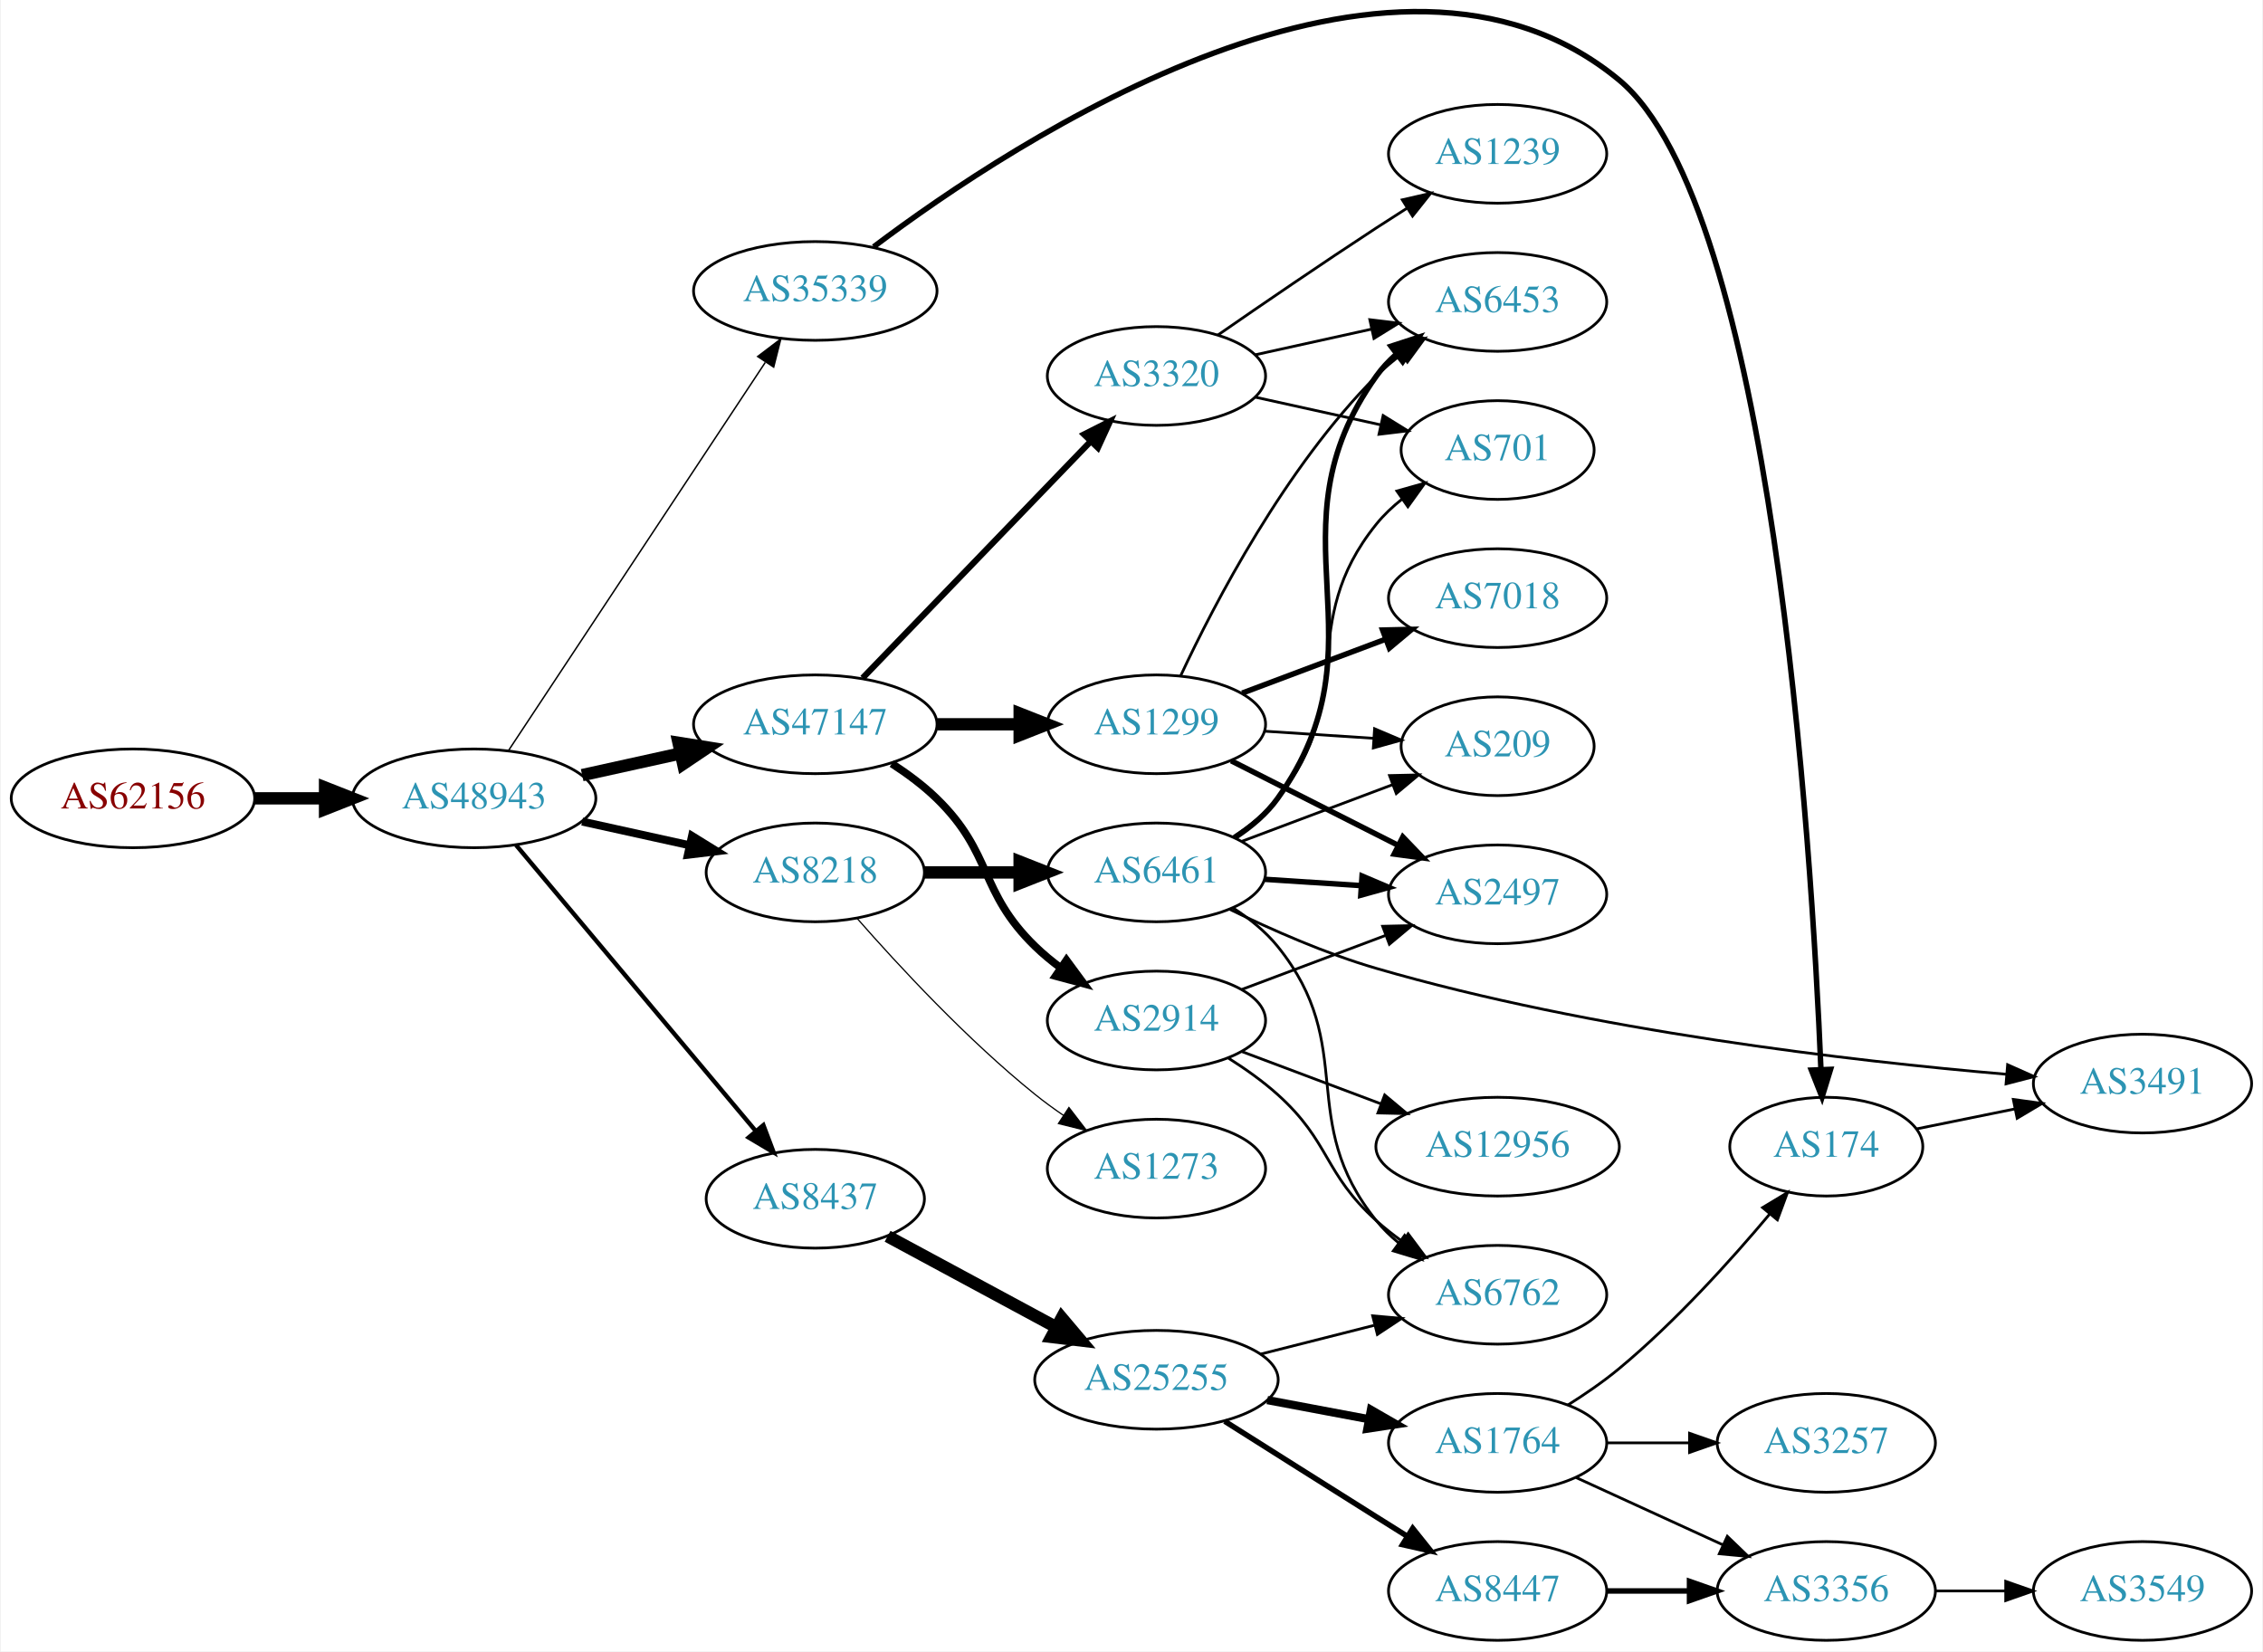
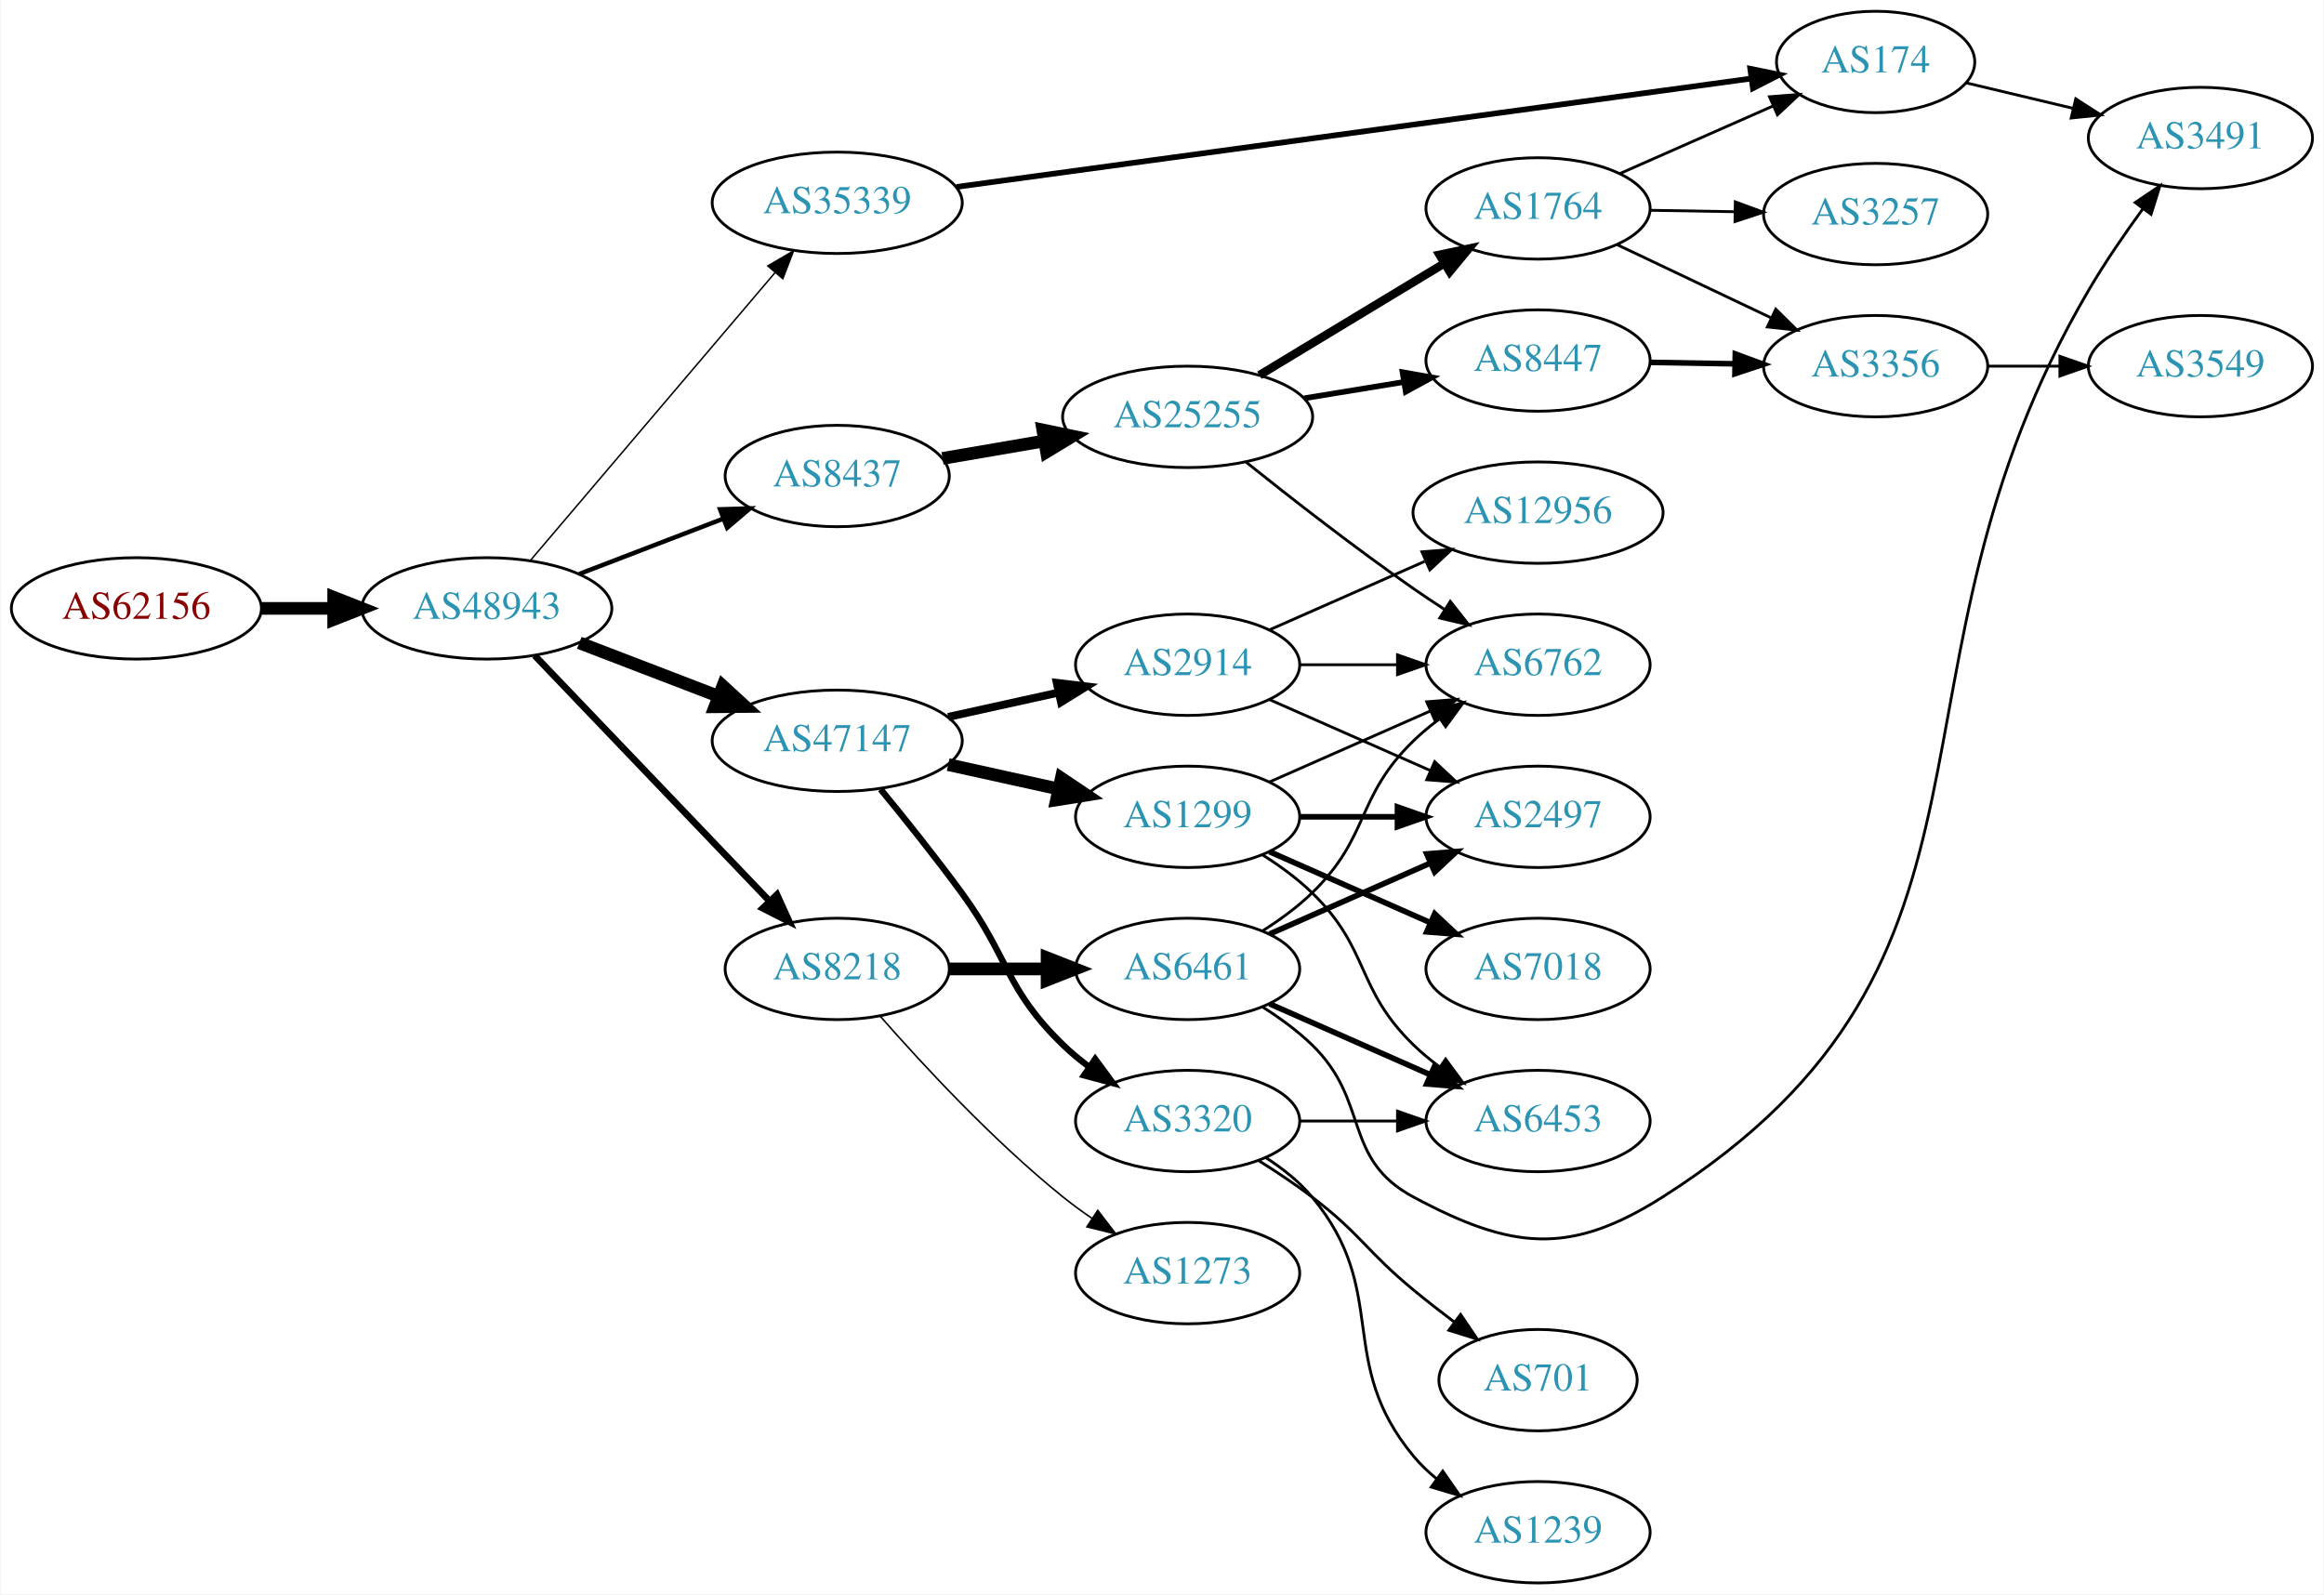
- <svg xmlns="http://www.w3.org/2000/svg" xmlns:xlink="http://www.w3.org/1999/xlink" width="825pt" height="602pt" viewBox="0.00 0.00 824.55 602.09">
-   <g id="graph0" class="graph" transform="scale(1 1) rotate(0) translate(4 598.087)">
-     <polygon fill="white" stroke="none" points="-4,4 -4,-598.087 820.547,-598.087 820.547,4 -4,4" />
+ <svg xmlns="http://www.w3.org/2000/svg" xmlns:xlink="http://www.w3.org/1999/xlink" width="825pt" height="566pt" viewBox="0.00 0.00 824.55 566.00">
+   <g id="graph0" class="graph" transform="scale(1 1) rotate(0) translate(4 562)">
+     <polygon fill="white" stroke="none" points="-4,4 -4,-562 820.547,-562 820.547,4 -4,4" />
    <g id="node1" class="node">
      <g id="a_node1">
        <a xlink:href="/asn/62156" xlink:title="AS62156 ~ HXS GmbH [AT]">
-           <ellipse fill="#ffffff" stroke="black" cx="44.196" cy="-307" rx="44.393" ry="18" />
-           <text text-anchor="middle" x="44.196" y="-303.3" font-family="Times,serif" font-size="14.00" fill="#880000">AS62156</text>
+           <ellipse fill="#ffffff" stroke="black" cx="44.196" cy="-346" rx="44.393" ry="18" />
+           <text text-anchor="middle" x="44.196" y="-342.3" font-family="Times,serif" font-size="14.00" fill="#880000">AS62156</text>
        </a>
      </g>
    </g>
    <g id="node2" class="node">
      <g id="a_node2">
        <a xlink:href="/asn/48943" xlink:title="AS48943 ~ KAPPER NETWORK-COMMUNICATIONS GmbH [AT]">
-           <ellipse fill="#ffffff" stroke="black" cx="168.588" cy="-307" rx="44.393" ry="18" />
-           <text text-anchor="middle" x="168.588" y="-303.3" font-family="Times,serif" font-size="14.00" fill="#2c94b3">AS48943</text>
+           <ellipse fill="#ffffff" stroke="black" cx="168.588" cy="-346" rx="44.393" ry="18" />
+           <text text-anchor="middle" x="168.588" y="-342.3" font-family="Times,serif" font-size="14.00" fill="#2c94b3">AS48943</text>
        </a>
      </g>
    </g>
    <g id="edge1" class="edge">
-       <path fill="none" stroke="black" stroke-width="4.5" d="M88.692,-307C96.898,-307 105.569,-307 114.041,-307" />
-       <polygon fill="black" stroke="black" stroke-width="4.5" points="114.233,-310.938 124.233,-307 114.233,-303.063 114.233,-310.938" />
+       <path fill="none" stroke="black" stroke-width="4.5" d="M88.692,-346C96.898,-346 105.569,-346 114.041,-346" />
+       <polygon fill="black" stroke="black" stroke-width="4.5" points="114.233,-349.938 124.233,-346 114.233,-342.063 114.233,-349.938" />
    </g>
    <g id="node3" class="node">
      <g id="a_node3">
        <a xlink:href="/asn/35339" xlink:title="AS35339 ~ AtNOC Clemens Zauner e.U. [AT]">
-           <ellipse fill="#ffffff" stroke="black" cx="292.98" cy="-492" rx="44.393" ry="18" />
-           <text text-anchor="middle" x="292.98" y="-488.3" font-family="Times,serif" font-size="14.00" fill="#2c94b3">AS35339</text>
+           <ellipse fill="#ffffff" stroke="black" cx="292.98" cy="-490" rx="44.393" ry="18" />
+           <text text-anchor="middle" x="292.98" y="-486.3" font-family="Times,serif" font-size="14.00" fill="#2c94b3">AS35339</text>
        </a>
      </g>
    </g>
    <g id="edge2" class="edge">
-       <path fill="none" stroke="black" stroke-width="0.529" d="M181.103,-324.404C202.698,-357.047 249.385,-427.615 274.744,-465.946" />
-       <polygon fill="black" stroke="black" stroke-width="0.529" points="271.971,-468.098 280.407,-474.507 277.809,-464.236 271.971,-468.098" />
+       <path fill="none" stroke="black" stroke-width="0.529" d="M184.109,-363.084C205.64,-388.417 246.15,-436.079 270.934,-465.238" />
+       <polygon fill="black" stroke="black" stroke-width="0.529" points="268.336,-467.585 277.479,-472.938 273.669,-463.052 268.336,-467.585" />
    </g>
    <g id="node4" class="node">
      <g id="a_node4">
-         <a xlink:href="/asn/47147" xlink:title="AS47147 ~ ANEXIA Internetdienstleistungs GmbH [AT]">
-           <ellipse fill="#ffffff" stroke="black" cx="292.98" cy="-334" rx="44.393" ry="18" />
-           <text text-anchor="middle" x="292.98" y="-330.3" font-family="Times,serif" font-size="14.00" fill="#2c94b3">AS47147</text>
+         <a xlink:href="/asn/8437" xlink:title="AS8437 ~ Hutchison Drei Austria GmbH [AT]">
+           <ellipse fill="#ffffff" stroke="black" cx="292.98" cy="-393" rx="39.794" ry="18" />
+           <text text-anchor="middle" x="292.98" y="-389.3" font-family="Times,serif" font-size="14.00" fill="#2c94b3">AS8437</text>
        </a>
      </g>
    </g>
    <g id="edge3" class="edge">
-       <path fill="none" stroke="black" stroke-width="4.5" d="M207.978,-315.469C219.37,-317.982 231.993,-320.767 243.917,-323.397" />
-       <polygon fill="black" stroke="black" stroke-width="4.5" points="243.113,-327.252 253.727,-325.561 244.81,-319.562 243.113,-327.252" />
+       <path fill="none" stroke="black" stroke-width="1.588" d="M201.426,-358.226C217.057,-364.228 236.037,-371.517 252.575,-377.868" />
+       <polygon fill="black" stroke="black" stroke-width="1.588" points="251.396,-381.164 261.986,-381.482 253.905,-374.63 251.396,-381.164" />
    </g>
    <g id="node5" class="node">
      <g id="a_node5">
-         <a xlink:href="/asn/8218" xlink:title="AS8218 ~ legacy Neotelecoms [FR]">
-           <ellipse fill="#ffffff" stroke="black" cx="292.98" cy="-280" rx="39.794" ry="18" />
-           <text text-anchor="middle" x="292.98" y="-276.3" font-family="Times,serif" font-size="14.00" fill="#2c94b3">AS8218</text>
+         <a xlink:href="/asn/47147" xlink:title="AS47147 ~ ANEXIA Internetdienstleistungs GmbH [AT]">
+           <ellipse fill="#ffffff" stroke="black" cx="292.98" cy="-299" rx="44.393" ry="18" />
+           <text text-anchor="middle" x="292.98" y="-295.3" font-family="Times,serif" font-size="14.00" fill="#2c94b3">AS47147</text>
        </a>
      </g>
    </g>
    <g id="edge4" class="edge">
-       <path fill="none" stroke="black" stroke-width="2.912" d="M207.978,-298.531C220.369,-295.798 234.216,-292.743 247.036,-289.915" />
-       <polygon fill="black" stroke="black" stroke-width="2.912" points="248.04,-293.278 257.051,-287.705 246.532,-286.442 248.04,-293.278" />
+       <path fill="none" stroke="black" stroke-width="4.5" d="M201.426,-333.774C216.441,-328.008 234.548,-321.055 250.611,-314.886" />
+       <polygon fill="black" stroke="black" stroke-width="4.5" points="252.378,-318.426 260.302,-311.165 249.555,-311.074 252.378,-318.426" />
    </g>
    <g id="node6" class="node">
      <g id="a_node6">
-         <a xlink:href="/asn/8437" xlink:title="AS8437 ~ Hutchison Drei Austria GmbH [AT]">
-           <ellipse fill="#ffffff" stroke="black" cx="292.98" cy="-161" rx="39.794" ry="18" />
-           <text text-anchor="middle" x="292.98" y="-157.3" font-family="Times,serif" font-size="14.00" fill="#2c94b3">AS8437</text>
+         <a xlink:href="/asn/8218" xlink:title="AS8218 ~ legacy Neotelecoms [FR]">
+           <ellipse fill="#ffffff" stroke="black" cx="292.98" cy="-218" rx="39.794" ry="18" />
+           <text text-anchor="middle" x="292.98" y="-214.3" font-family="Times,serif" font-size="14.00" fill="#2c94b3">AS8218</text>
        </a>
      </g>
    </g>
    <g id="edge5" class="edge">
-       <path fill="none" stroke="black" stroke-width="1.588" d="M183.868,-289.966C205.425,-264.251 246.393,-215.381 271.241,-185.74" />
-       <polygon fill="black" stroke="black" stroke-width="1.588" points="274.05,-187.837 277.792,-177.925 268.685,-183.34 274.05,-187.837" />
+       <path fill="none" stroke="black" stroke-width="2.382" d="M185.589,-329.266C206.846,-307.035 244.542,-267.612 268.883,-242.155" />
+       <polygon fill="black" stroke="black" stroke-width="2.382" points="271.595,-244.384 275.976,-234.738 266.535,-239.547 271.595,-244.384" />
    </g>
    <g id="node7" class="node">
      <g id="a_node7">
        <a xlink:href="/asn/174" xlink:title="AS174 ~ Cogent Communications [US]">
-           <ellipse fill="#ffffff" stroke="black" cx="661.607" cy="-180" rx="35.194" ry="18" />
-           <text text-anchor="middle" x="661.607" y="-176.3" font-family="Times,serif" font-size="14.00" fill="#2c94b3">AS174</text>
+           <ellipse fill="#ffffff" stroke="black" cx="661.607" cy="-540" rx="35.194" ry="18" />
+           <text text-anchor="middle" x="661.607" y="-536.3" font-family="Times,serif" font-size="14.00" fill="#2c94b3">AS174</text>
        </a>
      </g>
    </g>
    <g id="edge6" class="edge">
-       <path fill="none" stroke="black" stroke-width="2" d="M314.264,-508.101C365.72,-546.9 503.117,-637.458 585.961,-569 641.766,-522.885 656.27,-289.496 659.661,-208.073" />
-       <polygon fill="black" stroke="black" stroke-width="2" points="663.159,-208.185 660.053,-198.056 656.165,-207.911 663.159,-208.185" />
+       <path fill="none" stroke="black" stroke-width="2" d="M335.324,-495.638C405.293,-505.181 546.363,-524.419 617.504,-534.122" />
+       <polygon fill="black" stroke="black" stroke-width="2" points="617.094,-537.598 627.476,-535.482 618.04,-530.662 617.094,-537.598" />
+     </g>
+     <g id="node9" class="node">
+       <g id="a_node9">
+         <a xlink:href="/asn/25255" xlink:title="AS25255 ~ ==&gt; TELE2 AUSTRIA &lt;== [AT]">
+           <ellipse fill="#ffffff" stroke="black" cx="417.373" cy="-414" rx="44.393" ry="18" />
+           <text text-anchor="middle" x="417.373" y="-410.3" font-family="Times,serif" font-size="14.00" fill="#2c94b3">AS25255</text>
+         </a>
+       </g>
+     </g>
+     <g id="edge8" class="edge">
+       <path fill="none" stroke="black" stroke-width="4.5" d="M330.371,-399.244C341.711,-401.19 354.42,-403.37 366.516,-405.446" />
+       <polygon fill="black" stroke="black" stroke-width="4.5" points="365.967,-409.346 376.489,-407.157 367.299,-401.585 365.967,-409.346" />
+     </g>
+     <g id="node15" class="node">
+       <g id="a_node15">
+         <a xlink:href="/asn/2914" xlink:title="AS2914 ~ NTT America, Inc. [US]">
+           <ellipse fill="#ffffff" stroke="black" cx="417.373" cy="-326" rx="39.794" ry="18" />
+           <text text-anchor="middle" x="417.373" y="-322.3" font-family="Times,serif" font-size="14.00" fill="#2c94b3">AS2914</text>
+         </a>
+       </g>
+     </g>
+     <g id="edge15" class="edge">
+       <path fill="none" stroke="black" stroke-width="2.812" d="M332.37,-307.469C344.761,-310.202 358.608,-313.257 371.429,-316.085" />
+       <polygon fill="black" stroke="black" stroke-width="2.812" points="370.924,-319.558 381.443,-318.295 372.432,-312.722 370.924,-319.558" />
+     </g>
+     <g id="node16" class="node">
+       <g id="a_node16">
+         <a xlink:href="/asn/1299" xlink:title="AS1299 ~ Telia Carrier [EU]">
+           <ellipse fill="#ffffff" stroke="black" cx="417.373" cy="-272" rx="39.794" ry="18" />
+           <text text-anchor="middle" x="417.373" y="-268.3" font-family="Times,serif" font-size="14.00" fill="#2c94b3">AS1299</text>
+         </a>
+       </g>
+     </g>
+     <g id="edge16" class="edge">
+       <path fill="none" stroke="black" stroke-width="4.5" d="M332.37,-290.531C344.761,-287.798 358.608,-284.743 371.429,-281.915" />
+       <polygon fill="black" stroke="black" stroke-width="4.5" points="372.526,-285.705 381.443,-279.705 370.83,-278.015 372.526,-285.705" />
+     </g>
+     <g id="node17" class="node">
+       <g id="a_node17">
+         <a xlink:href="/asn/3320" xlink:title="AS3320 ~ DTAG [DE]">
+           <ellipse fill="#ffffff" stroke="black" cx="417.373" cy="-164" rx="39.794" ry="18" />
+           <text text-anchor="middle" x="417.373" y="-160.3" font-family="Times,serif" font-size="14.00" fill="#2c94b3">AS3320</text>
+         </a>
+       </g>
+     </g>
+     <g id="edge17" class="edge">
+       <path fill="none" stroke="black" stroke-width="2.25" d="M308.378,-281.789C316.969,-271.327 327.965,-257.599 337.176,-245 354.201,-221.716 352.483,-211.094 373.176,-191 376.022,-188.237 379.195,-185.614 382.496,-183.166" />
+       <polygon fill="black" stroke="black" stroke-width="2.25" points="384.561,-185.994 390.843,-177.462 380.612,-180.214 384.561,-185.994" />
+     </g>
+     <g id="node18" class="node">
+       <g id="a_node18">
+         <a xlink:href="/asn/6461" xlink:title="AS6461 ~ ZAYO-6461 [US]">
+           <ellipse fill="#ffffff" stroke="black" cx="417.373" cy="-218" rx="39.794" ry="18" />
+           <text text-anchor="middle" x="417.373" y="-214.3" font-family="Times,serif" font-size="14.00" fill="#2c94b3">AS6461</text>
+         </a>
+       </g>
+     </g>
+     <g id="edge18" class="edge">
+       <path fill="none" stroke="black" stroke-width="4.5" d="M332.706,-218C343.644,-218 355.695,-218 367.161,-218" />
+       <polygon fill="black" stroke="black" stroke-width="4.5" points="367.479,-221.938 377.479,-218 367.479,-214.063 367.479,-221.938" />
+     </g>
+     <g id="node19" class="node">
+       <g id="a_node19">
+         <a xlink:href="/asn/1273" xlink:title="AS1273 ~ Vodafone Group PLC [EU]">
+           <ellipse fill="#ffffff" stroke="black" cx="417.373" cy="-110" rx="39.794" ry="18" />
+           <text text-anchor="middle" x="417.373" y="-106.3" font-family="Times,serif" font-size="14.00" fill="#2c94b3">AS1273</text>
+         </a>
+       </g>
+     </g>
+     <g id="edge19" class="edge">
+       <path fill="none" stroke="black" stroke-width="0.562" d="M308.133,-201.337C323.234,-184.106 348.355,-156.976 373.176,-137 376.432,-134.38 379.957,-131.808 383.542,-129.354" />
+       <polygon fill="black" stroke="black" stroke-width="0.562" points="385.46,-132.281 391.914,-123.879 381.629,-126.423 385.46,-132.281" />
    </g>
    <g id="node8" class="node">
      <g id="a_node8">
-         <a xlink:href="/asn/1299" xlink:title="AS1299 ~ Telia Carrier [EU]">
-           <ellipse fill="#ffffff" stroke="black" cx="417.373" cy="-334" rx="39.794" ry="18" />
-           <text text-anchor="middle" x="417.373" y="-330.3" font-family="Times,serif" font-size="14.00" fill="#2c94b3">AS1299</text>
+         <a xlink:href="/asn/3491" xlink:title="AS3491 ~ PCCW Global, Inc. [US]">
+           <ellipse fill="#ffffff" stroke="black" cx="776.9" cy="-513" rx="39.794" ry="18" />
+           <text text-anchor="middle" x="776.9" y="-509.3" font-family="Times,serif" font-size="14.00" fill="#2c94b3">AS3491</text>
        </a>
      </g>
    </g>
    <g id="edge7" class="edge">
-       <path fill="none" stroke="black" stroke-width="4.5" d="M337.476,-334C347.165,-334 357.502,-334 367.394,-334" />
-       <polygon fill="black" stroke="black" stroke-width="4.5" points="367.497,-337.938 377.497,-334 367.497,-330.063 367.497,-337.938" />
-     </g>
-     <g id="node9" class="node">
-       <g id="a_node9">
-         <a xlink:href="/asn/2914" xlink:title="AS2914 ~ NTT America, Inc. [US]">
-           <ellipse fill="#ffffff" stroke="black" cx="417.373" cy="-226" rx="39.794" ry="18" />
-           <text text-anchor="middle" x="417.373" y="-222.3" font-family="Times,serif" font-size="14.00" fill="#2c94b3">AS2914</text>
-         </a>
-       </g>
-     </g>
-     <g id="edge8" class="edge">
-       <path fill="none" stroke="black" stroke-width="2.812" d="M320.864,-319.671C326.589,-315.964 332.355,-311.682 337.176,-307 357.87,-286.906 352.483,-273.094 373.176,-253 376.022,-250.237 379.195,-247.614 382.496,-245.166" />
-       <polygon fill="black" stroke="black" stroke-width="2.812" points="384.561,-247.994 390.843,-239.462 380.612,-242.214 384.561,-247.994" />
+       <path fill="none" stroke="black" d="M693.865,-532.551C705.545,-529.767 719.04,-526.551 731.67,-523.541" />
+       <polygon fill="black" stroke="black" points="732.645,-526.907 741.561,-521.184 731.022,-520.097 732.645,-526.907" />
    </g>
    <g id="node10" class="node">
      <g id="a_node10">
-         <a xlink:href="/asn/3320" xlink:title="AS3320 ~ DTAG [DE]">
-           <ellipse fill="#ffffff" stroke="black" cx="417.373" cy="-461" rx="39.794" ry="18" />
-           <text text-anchor="middle" x="417.373" y="-457.3" font-family="Times,serif" font-size="14.00" fill="#2c94b3">AS3320</text>
+         <a xlink:href="/asn/1764" xlink:title="AS1764 ~ NEXTLAYER-AS [AT]">
+           <ellipse fill="#ffffff" stroke="black" cx="541.765" cy="-488" rx="39.794" ry="18" />
+           <text text-anchor="middle" x="541.765" y="-484.3" font-family="Times,serif" font-size="14.00" fill="#2c94b3">AS1764</text>
        </a>
      </g>
    </g>
    <g id="edge9" class="edge">
-       <path fill="none" stroke="black" stroke-width="2.25" d="M310.233,-350.865C331.566,-373 369.137,-411.986 393.379,-437.141" />
-       <polygon fill="black" stroke="black" stroke-width="2.25" points="390.982,-439.697 400.442,-444.469 396.022,-434.84 390.982,-439.697" />
-     </g>
-     <g id="node15" class="node">
-       <g id="a_node15">
-         <a xlink:href="/asn/6461" xlink:title="AS6461 ~ ZAYO-6461 [US]">
-           <ellipse fill="#ffffff" stroke="black" cx="417.373" cy="-280" rx="39.794" ry="18" />
-           <text text-anchor="middle" x="417.373" y="-276.3" font-family="Times,serif" font-size="14.00" fill="#2c94b3">AS6461</text>
+       <path fill="none" stroke="black" stroke-width="3" d="M442.846,-428.797C461.684,-440.187 487.889,-456.031 508.45,-468.462" />
+       <polygon fill="black" stroke="black" stroke-width="3" points="506.797,-471.552 517.165,-473.731 510.419,-465.562 506.797,-471.552" />
+     </g>
+     <g id="node11" class="node">
+       <g id="a_node11">
+         <a xlink:href="/asn/8447" xlink:title="AS8447 ~ A1 Telekom Austria AG [AT]">
+           <ellipse fill="#ffffff" stroke="black" cx="541.765" cy="-434" rx="39.794" ry="18" />
+           <text text-anchor="middle" x="541.765" y="-430.3" font-family="Times,serif" font-size="14.00" fill="#2c94b3">AS8447</text>
+         </a>
+       </g>
+     </g>
+     <g id="edge10" class="edge">
+       <path fill="none" stroke="black" stroke-width="2" d="M458.788,-420.604C470.097,-422.452 482.481,-424.476 494.119,-426.378" />
+       <polygon fill="black" stroke="black" stroke-width="2" points="493.676,-429.852 504.109,-428.01 494.804,-422.943 493.676,-429.852" />
+     </g>
+     <g id="node12" class="node">
+       <g id="a_node12">
+         <a xlink:href="/asn/6762" xlink:title="AS6762 ~ TELECOM ITALIA SPARKLE S.p.A. [IT]">
+           <ellipse fill="#ffffff" stroke="black" cx="541.765" cy="-326" rx="39.794" ry="18" />
+           <text text-anchor="middle" x="541.765" y="-322.3" font-family="Times,serif" font-size="14.00" fill="#2c94b3">AS6762</text>
+         </a>
+       </g>
+     </g>
+     <g id="edge11" class="edge">
+       <path fill="none" stroke="black" d="M438.149,-397.902C453.93,-385.27 476.764,-367.463 497.569,-353 501.081,-350.558 504.809,-348.075 508.545,-345.653" />
+       <polygon fill="black" stroke="black" points="510.619,-348.482 517.179,-340.163 506.863,-342.575 510.619,-348.482" />
+     </g>
+     <g id="edge13" class="edge">
+       <path fill="none" stroke="black" d="M570.692,-500.323C587.001,-507.52 607.739,-516.671 625.189,-524.371" />
+       <polygon fill="black" stroke="black" points="623.933,-527.643 634.495,-528.478 626.759,-521.238 623.933,-527.643" />
+     </g>
+     <g id="node13" class="node">
+       <g id="a_node13">
+         <a xlink:href="/asn/3257" xlink:title="AS3257 ~ GTT [DE]">
+           <ellipse fill="#ffffff" stroke="black" cx="661.607" cy="-486" rx="39.794" ry="18" />
+           <text text-anchor="middle" x="661.607" y="-482.3" font-family="Times,serif" font-size="14.00" fill="#2c94b3">AS3257</text>
+         </a>
+       </g>
+     </g>
+     <g id="edge12" class="edge">
+       <path fill="none" stroke="black" d="M581.677,-487.34C591.231,-487.177 601.58,-487.002 611.543,-486.833" />
+       <polygon fill="black" stroke="black" points="611.796,-490.329 621.735,-486.66 611.677,-483.33 611.796,-490.329" />
+     </g>
+     <g id="node14" class="node">
+       <g id="a_node14">
+         <a xlink:href="/asn/3356" xlink:title="AS3356 ~ Level 3 Parent, LLC [US]">
+           <ellipse fill="#ffffff" stroke="black" cx="661.607" cy="-432" rx="39.794" ry="18" />
+           <text text-anchor="middle" x="661.607" y="-428.3" font-family="Times,serif" font-size="14.00" fill="#2c94b3">AS3356</text>
        </a>
      </g>
    </g>
    <g id="edge14" class="edge">
-       <path fill="none" stroke="black" stroke-width="4.5" d="M332.706,-280C343.644,-280 355.695,-280 367.161,-280" />
-       <polygon fill="black" stroke="black" stroke-width="4.5" points="367.479,-283.938 377.479,-280 367.479,-276.063 367.479,-283.938" />
-     </g>
-     <g id="node16" class="node">
-       <g id="a_node16">
-         <a xlink:href="/asn/1273" xlink:title="AS1273 ~ Vodafone Group PLC [EU]">
-           <ellipse fill="#ffffff" stroke="black" cx="417.373" cy="-172" rx="39.794" ry="18" />
-           <text text-anchor="middle" x="417.373" y="-168.3" font-family="Times,serif" font-size="14.00" fill="#2c94b3">AS1273</text>
-         </a>
-       </g>
-     </g>
-     <g id="edge15" class="edge">
-       <path fill="none" stroke="black" stroke-width="0.45" d="M308.133,-263.337C323.234,-246.106 348.355,-218.976 373.176,-199 376.432,-196.38 379.957,-193.808 383.542,-191.354" />
-       <polygon fill="black" stroke="black" stroke-width="0.45" points="385.46,-194.281 391.914,-185.879 381.629,-188.423 385.46,-194.281" />
+       <path fill="none" stroke="black" d="M569.8,-475.152C585.968,-467.469 606.72,-457.608 624.304,-449.252" />
+       <polygon fill="black" stroke="black" points="626.168,-452.241 633.698,-444.788 623.163,-445.919 626.168,-452.241" />
+     </g>
+     <g id="edge24" class="edge">
+       <path fill="none" stroke="black" stroke-width="2" d="M581.677,-433.34C591.231,-433.177 601.58,-433.002 611.543,-432.833" />
+       <polygon fill="black" stroke="black" stroke-width="2" points="611.796,-436.329 621.735,-432.66 611.677,-429.33 611.796,-436.329" />
+     </g>
+     <g id="node25" class="node">
+       <g id="a_node25">
+         <a xlink:href="/asn/3549" xlink:title="AS3549 ~ Level 3 Parent, LLC [US]">
+           <ellipse fill="#ffffff" stroke="black" cx="776.9" cy="-432" rx="39.794" ry="18" />
+           <text text-anchor="middle" x="776.9" y="-428.3" font-family="Times,serif" font-size="14.00" fill="#2c94b3">AS3549</text>
+         </a>
+       </g>
+     </g>
+     <g id="edge32" class="edge">
+       <path fill="none" stroke="black" d="M701.279,-432C709.482,-432 718.246,-432 726.779,-432" />
+       <polygon fill="black" stroke="black" points="727.018,-435.5 737.018,-432 727.018,-428.5 727.018,-435.5" />
+     </g>
+     <g id="edge34" class="edge">
+       <path fill="none" stroke="black" d="M457.098,-326C468.037,-326 480.087,-326 491.553,-326" />
+       <polygon fill="black" stroke="black" points="491.871,-329.5 501.871,-326 491.871,-322.5 491.871,-329.5" />
    </g>
    <g id="node20" class="node">
      <g id="a_node20">
-         <a xlink:href="/asn/25255" xlink:title="AS25255 ~ ==&gt; TELE2 AUSTRIA &lt;== [AT]">
-           <ellipse fill="#ffffff" stroke="black" cx="417.373" cy="-95" rx="44.393" ry="18" />
-           <text text-anchor="middle" x="417.373" y="-91.3" font-family="Times,serif" font-size="14.00" fill="#2c94b3">AS25255</text>
-         </a>
-       </g>
-     </g>
-     <g id="edge22" class="edge">
-       <path fill="none" stroke="black" stroke-width="4.5" d="M319.34,-147.325C337.111,-137.742 361.107,-124.802 380.79,-114.188" />
-       <polygon fill="black" stroke="black" stroke-width="4.5" points="382.842,-117.555 389.775,-109.343 379.104,-110.623 382.842,-117.555" />
-     </g>
-     <g id="node18" class="node">
-       <g id="a_node18">
-         <a xlink:href="/asn/3491" xlink:title="AS3491 ~ PCCW Global, Inc. [US]">
-           <ellipse fill="#ffffff" stroke="black" cx="776.9" cy="-203" rx="39.794" ry="18" />
-           <text text-anchor="middle" x="776.9" y="-199.3" font-family="Times,serif" font-size="14.00" fill="#2c94b3">AS3491</text>
-         </a>
-       </g>
-     </g>
-     <g id="edge28" class="edge">
-       <path fill="none" stroke="black" d="M694.467,-186.468C705.614,-188.731 718.355,-191.318 730.397,-193.762" />
-       <polygon fill="black" stroke="black" points="729.801,-197.213 740.298,-195.772 731.194,-190.353 729.801,-197.213" />
-     </g>
-     <g id="node11" class="node">
-       <g id="a_node11">
-         <a xlink:href="/asn/7018" xlink:title="AS7018 ~ AT&amp;T Services, Inc. [US]">
-           <ellipse fill="#ffffff" stroke="black" cx="541.765" cy="-380" rx="39.794" ry="18" />
-           <text text-anchor="middle" x="541.765" y="-376.3" font-family="Times,serif" font-size="14.00" fill="#2c94b3">AS7018</text>
-         </a>
-       </g>
-     </g>
-     <g id="edge10" class="edge">
-       <path fill="none" stroke="black" stroke-width="2" d="M448.627,-345.371C464.367,-351.287 483.814,-358.596 500.779,-364.972" />
-       <polygon fill="black" stroke="black" stroke-width="2" points="499.842,-368.359 510.434,-368.601 502.305,-361.806 499.842,-368.359" />
-     </g>
-     <g id="node12" class="node">
-       <g id="a_node12">
        <a xlink:href="/asn/2497" xlink:title="AS2497 ~ Internet Initiative Japan Inc. [JP]">
          <ellipse fill="#ffffff" stroke="black" cx="541.765" cy="-272" rx="39.794" ry="18" />
          <text text-anchor="middle" x="541.765" y="-268.3" font-family="Times,serif" font-size="14.00" fill="#2c94b3">AS2497</text>
        </a>
      </g>
    </g>
-     <g id="edge11" class="edge">
-       <path fill="none" stroke="black" stroke-width="2" d="M444.629,-320.699C462.375,-311.71 486.017,-299.733 505.415,-289.907" />
-       <polygon fill="black" stroke="black" stroke-width="2" points="507.213,-292.92 514.552,-285.279 504.05,-286.675 507.213,-292.92" />
-     </g>
-     <g id="node13" class="node">
-       <g id="a_node13">
-         <a xlink:href="/asn/209" xlink:title="AS209 ~ CenturyLink Communications, LLC [US]">
-           <ellipse fill="#ffffff" stroke="black" cx="541.765" cy="-326" rx="35.194" ry="18" />
-           <text text-anchor="middle" x="541.765" y="-322.3" font-family="Times,serif" font-size="14.00" fill="#2c94b3">AS209</text>
-         </a>
-       </g>
-     </g>
-     <g id="edge12" class="edge">
-       <path fill="none" stroke="black" d="M456.762,-331.491C469.375,-330.666 483.495,-329.743 496.507,-328.893" />
-       <polygon fill="black" stroke="black" points="496.903,-332.374 506.654,-328.23 496.447,-325.389 496.903,-332.374" />
-     </g>
-     <g id="node14" class="node">
-       <g id="a_node14">
-         <a xlink:href="/asn/6453" xlink:title="AS6453 ~ TATA COMMUNICATIONS (AMERICA) INC [US]">
-           <ellipse fill="#ffffff" stroke="black" cx="541.765" cy="-488" rx="39.794" ry="18" />
-           <text text-anchor="middle" x="541.765" y="-484.3" font-family="Times,serif" font-size="14.00" fill="#2c94b3">AS6453</text>
-         </a>
-       </g>
-     </g>
-     <g id="edge13" class="edge">
-       <path fill="none" stroke="black" d="M426.223,-351.747C438.503,-378.017 464.33,-427.726 497.569,-461 500.371,-463.806 503.518,-466.457 506.801,-468.922" />
-       <polygon fill="black" stroke="black" points="504.905,-471.865 515.128,-474.647 508.871,-466.097 504.905,-471.865" />
-     </g>
-     <g id="edge29" class="edge">
-       <path fill="none" stroke="black" d="M448.627,-237.371C464.367,-243.287 483.814,-250.596 500.779,-256.972" />
-       <polygon fill="black" stroke="black" points="499.842,-260.359 510.434,-260.601 502.305,-253.806 499.842,-260.359" />
-     </g>
-     <g id="node17" class="node">
-       <g id="a_node17">
-         <a xlink:href="/asn/6762" xlink:title="AS6762 ~ TELECOM ITALIA SPARKLE S.p.A. [IT]">
-           <ellipse fill="#ffffff" stroke="black" cx="541.765" cy="-126" rx="39.794" ry="18" />
-           <text text-anchor="middle" x="541.765" y="-122.3" font-family="Times,serif" font-size="14.00" fill="#2c94b3">AS6762</text>
-         </a>
-       </g>
-     </g>
-     <g id="edge30" class="edge">
-       <path fill="none" stroke="black" d="M443.641,-212.259C449.808,-208.364 456.178,-203.851 461.569,-199 480.867,-181.635 478.27,-170.365 497.569,-153 500.517,-150.347 503.758,-147.795 507.098,-145.391" />
-       <polygon fill="black" stroke="black" points="509.152,-148.227 515.497,-139.741 505.245,-142.418 509.152,-148.227" />
-     </g>
-     <g id="node25" class="node">
-       <g id="a_node25">
-         <a xlink:href="/asn/12956" xlink:title="AS12956 ~ TELXIUS [ES]">
-           <ellipse fill="#ffffff" stroke="black" cx="541.765" cy="-180" rx="44.393" ry="18" />
-           <text text-anchor="middle" x="541.765" y="-176.3" font-family="Times,serif" font-size="14.00" fill="#2c94b3">AS12956</text>
-         </a>
-       </g>
-     </g>
-     <g id="edge31" class="edge">
-       <path fill="none" stroke="black" d="M448.627,-214.629C463.894,-208.891 482.648,-201.843 499.242,-195.606" />
-       <polygon fill="black" stroke="black" points="500.591,-198.838 508.72,-192.044 498.128,-192.286 500.591,-198.838" />
-     </g>
-     <g id="edge34" class="edge">
-       <path fill="none" stroke="black" d="M453.445,-468.737C466.632,-471.646 481.812,-474.995 495.778,-478.076" />
-       <polygon fill="black" stroke="black" points="495.168,-481.525 505.687,-480.262 496.676,-474.69 495.168,-481.525" />
-     </g>
-     <g id="node19" class="node">
-       <g id="a_node19">
-         <a xlink:href="/asn/701" xlink:title="AS701 ~ UUNET [US]">
-           <ellipse fill="#ffffff" stroke="black" cx="541.765" cy="-434" rx="35.194" ry="18" />
-           <text text-anchor="middle" x="541.765" y="-430.3" font-family="Times,serif" font-size="14.00" fill="#2c94b3">AS701</text>
-         </a>
-       </g>
-     </g>
    <g id="edge33" class="edge">
-       <path fill="none" stroke="black" d="M453.445,-453.263C467.679,-450.123 484.233,-446.471 499.078,-443.196" />
-       <polygon fill="black" stroke="black" points="500.021,-446.572 509.032,-441 498.513,-439.737 500.021,-446.572" />
+       <path fill="none" stroke="black" d="M446.452,-313.611C463.4,-306.134 485.197,-296.517 503.566,-288.412" />
+       <polygon fill="black" stroke="black" points="505.08,-291.57 512.816,-284.331 502.254,-285.166 505.08,-291.57" />
    </g>
    <g id="node26" class="node">
      <g id="a_node26">
-         <a xlink:href="/asn/1239" xlink:title="AS1239 ~ Sprint [US]">
-           <ellipse fill="#ffffff" stroke="black" cx="541.765" cy="-542" rx="39.794" ry="18" />
-           <text text-anchor="middle" x="541.765" y="-538.3" font-family="Times,serif" font-size="14.00" fill="#2c94b3">AS1239</text>
-         </a>
-       </g>
-     </g>
-     <g id="edge32" class="edge">
-       <path fill="none" stroke="black" d="M439.73,-475.901C455.581,-486.877 477.784,-502.079 497.569,-515 501.151,-517.339 504.921,-519.759 508.681,-522.144" />
-       <polygon fill="black" stroke="black" points="507.015,-525.231 517.342,-527.596 510.744,-519.307 507.015,-525.231" />
-     </g>
-     <g id="edge16" class="edge">
-       <path fill="none" stroke="black" stroke-width="2" d="M456.762,-277.491C467.932,-276.761 480.285,-275.953 492.002,-275.187" />
-       <polygon fill="black" stroke="black" stroke-width="2" points="492.34,-278.673 502.09,-274.528 491.883,-271.688 492.34,-278.673" />
-     </g>
-     <g id="edge18" class="edge">
-       <path fill="none" stroke="black" d="M448.627,-291.371C465.231,-297.611 485.96,-305.402 503.549,-312.013" />
-       <polygon fill="black" stroke="black" points="502.359,-315.305 512.951,-315.547 504.822,-308.752 502.359,-315.305" />
-     </g>
-     <g id="edge17" class="edge">
-       <path fill="none" stroke="black" stroke-width="2" d="M446.161,-292.87C451.978,-296.691 457.556,-301.389 461.569,-307 502.461,-364.171 456.676,-403.829 497.569,-461 499.575,-463.805 501.973,-466.383 504.596,-468.736" />
-       <polygon fill="black" stroke="black" stroke-width="2" points="502.903,-471.846 512.976,-475.13 507.149,-466.281 502.903,-471.846" />
-     </g>
-     <g id="edge19" class="edge">
-       <path fill="none" stroke="black" d="M445.251,-267.07C451.242,-263.208 457.126,-258.506 461.569,-253 491.229,-216.236 467.909,-189.764 497.569,-153 499.929,-150.075 502.696,-147.377 505.669,-144.911" />
-       <polygon fill="black" stroke="black" points="507.861,-147.644 513.886,-138.93 503.742,-141.985 507.861,-147.644" />
+         <a xlink:href="/asn/12956" xlink:title="AS12956 ~ TELXIUS [ES]">
+           <ellipse fill="#ffffff" stroke="black" cx="541.765" cy="-380" rx="44.393" ry="18" />
+           <text text-anchor="middle" x="541.765" y="-376.3" font-family="Times,serif" font-size="14.00" fill="#2c94b3">AS12956</text>
+         </a>
+       </g>
+     </g>
+     <g id="edge35" class="edge">
+       <path fill="none" stroke="black" d="M446.452,-338.389C462.768,-345.587 483.578,-354.769 501.498,-362.675" />
+       <polygon fill="black" stroke="black" points="500.547,-366.081 511.109,-366.916 503.373,-359.677 500.547,-366.081" />
+     </g>
+     <g id="edge22" class="edge">
+       <path fill="none" stroke="black" d="M446.452,-284.389C463.4,-291.866 485.197,-301.483 503.566,-309.588" />
+       <polygon fill="black" stroke="black" points="502.254,-312.834 512.816,-313.669 505.08,-306.43 502.254,-312.834" />
    </g>
    <g id="edge20" class="edge">
-       <path fill="none" stroke="black" d="M444.114,-266.529C459.294,-259.122 479.093,-250.372 497.569,-245 576.202,-222.137 671.148,-211.21 727.359,-206.388" />
-       <polygon fill="black" stroke="black" points="727.715,-209.871 737.392,-205.558 727.137,-202.895 727.715,-209.871" />
-     </g>
-     <g id="edge21" class="edge">
-       <path fill="none" stroke="black" d="M445.251,-292.93C451.242,-296.792 457.126,-301.494 461.569,-307 491.229,-343.764 467.909,-370.236 497.569,-407 500.255,-410.33 503.468,-413.365 506.914,-416.099" />
-       <polygon fill="black" stroke="black" points="505.037,-419.057 515.236,-421.925 509.051,-413.322 505.037,-419.057" />
-     </g>
-     <g id="edge23" class="edge">
-       <path fill="none" stroke="black" d="M455.426,-104.385C468.434,-107.68 483.174,-111.413 496.7,-114.839" />
-       <polygon fill="black" stroke="black" points="496.205,-118.324 506.758,-117.387 497.924,-111.538 496.205,-118.324" />
+       <path fill="none" stroke="black" stroke-width="2" d="M457.098,-272C468.037,-272 480.087,-272 491.553,-272" />
+       <polygon fill="black" stroke="black" stroke-width="2" points="491.871,-275.5 501.871,-272 491.871,-268.5 491.871,-275.5" />
    </g>
    <g id="node21" class="node">
      <g id="a_node21">
-         <a xlink:href="/asn/8447" xlink:title="AS8447 ~ A1 Telekom Austria AG [AT]">
-           <ellipse fill="#ffffff" stroke="black" cx="541.765" cy="-18" rx="39.794" ry="18" />
-           <text text-anchor="middle" x="541.765" y="-14.3" font-family="Times,serif" font-size="14.00" fill="#2c94b3">AS8447</text>
-         </a>
-       </g>
-     </g>
-     <g id="edge24" class="edge">
-       <path fill="none" stroke="black" stroke-width="2" d="M442.268,-79.875C457.973,-69.943 478.981,-56.677 497.569,-45 501.191,-42.724 504.987,-40.344 508.762,-37.981" />
-       <polygon fill="black" stroke="black" stroke-width="2" points="510.816,-40.824 517.438,-32.554 507.104,-34.89 510.816,-40.824" />
+         <a xlink:href="/asn/7018" xlink:title="AS7018 ~ AT&amp;T Services, Inc. [US]">
+           <ellipse fill="#ffffff" stroke="black" cx="541.765" cy="-218" rx="39.794" ry="18" />
+           <text text-anchor="middle" x="541.765" y="-214.3" font-family="Times,serif" font-size="14.00" fill="#2c94b3">AS7018</text>
+         </a>
+       </g>
+     </g>
+     <g id="edge21" class="edge">
+       <path fill="none" stroke="black" stroke-width="2" d="M446.452,-259.611C463.4,-252.134 485.197,-242.517 503.566,-234.412" />
+       <polygon fill="black" stroke="black" stroke-width="2" points="505.08,-237.57 512.816,-230.331 502.254,-231.166 505.08,-237.57" />
    </g>
    <g id="node22" class="node">
      <g id="a_node22">
-         <a xlink:href="/asn/1764" xlink:title="AS1764 ~ NEXTLAYER-AS [AT]">
-           <ellipse fill="#ffffff" stroke="black" cx="541.765" cy="-72" rx="39.794" ry="18" />
-           <text text-anchor="middle" x="541.765" y="-68.3" font-family="Times,serif" font-size="14.00" fill="#2c94b3">AS1764</text>
-         </a>
-       </g>
-     </g>
-     <g id="edge25" class="edge">
-       <path fill="none" stroke="black" stroke-width="3" d="M457.772,-87.596C469.564,-85.38 482.599,-82.93 494.776,-80.642" />
-       <polygon fill="black" stroke="black" stroke-width="3" points="495.575,-84.053 504.757,-78.767 494.282,-77.174 495.575,-84.053" />
+         <a xlink:href="/asn/6453" xlink:title="AS6453 ~ TATA COMMUNICATIONS (AMERICA) INC [US]">
+           <ellipse fill="#ffffff" stroke="black" cx="541.765" cy="-164" rx="39.794" ry="18" />
+           <text text-anchor="middle" x="541.765" y="-160.3" font-family="Times,serif" font-size="14.00" fill="#2c94b3">AS6453</text>
+         </a>
+       </g>
+     </g>
+     <g id="edge23" class="edge">
+       <path fill="none" stroke="black" d="M443.902,-258.538C450.064,-254.638 456.366,-250.052 461.569,-245 482.262,-224.906 476.875,-211.094 497.569,-191 500.414,-188.237 503.588,-185.614 506.888,-183.166" />
+       <polygon fill="black" stroke="black" points="508.953,-185.994 515.236,-177.462 505.004,-180.214 508.953,-185.994" />
+     </g>
+     <g id="edge29" class="edge">
+       <path fill="none" stroke="black" d="M457.098,-164C468.037,-164 480.087,-164 491.553,-164" />
+       <polygon fill="black" stroke="black" points="491.871,-167.5 501.871,-164 491.871,-160.5 491.871,-167.5" />
    </g>
    <g id="node23" class="node">
      <g id="a_node23">
-         <a xlink:href="/asn/3356" xlink:title="AS3356 ~ Level 3 Parent, LLC [US]">
-           <ellipse fill="#ffffff" stroke="black" cx="661.607" cy="-18" rx="39.794" ry="18" />
-           <text text-anchor="middle" x="661.607" y="-14.3" font-family="Times,serif" font-size="14.00" fill="#2c94b3">AS3356</text>
-         </a>
-       </g>
-     </g>
-     <g id="edge26" class="edge">
-       <path fill="none" stroke="black" stroke-width="2" d="M581.677,-18C591.231,-18 601.58,-18 611.543,-18" />
-       <polygon fill="black" stroke="black" stroke-width="2" points="611.736,-21.5 621.735,-18 611.735,-14.5 611.736,-21.5" />
-     </g>
-     <g id="edge37" class="edge">
-       <path fill="none" stroke="black" d="M567.317,-85.764C573.627,-89.72 580.243,-94.257 585.961,-99 606.453,-115.996 626.733,-138.462 640.971,-155.422" />
-       <polygon fill="black" stroke="black" points="638.38,-157.781 647.45,-163.257 643.775,-153.32 638.38,-157.781" />
-     </g>
-     <g id="edge36" class="edge">
-       <path fill="none" stroke="black" d="M570.394,-59.339C586.351,-52.027 606.621,-42.739 623.904,-34.819" />
-       <polygon fill="black" stroke="black" points="625.519,-37.929 633.152,-30.581 622.602,-31.565 625.519,-37.929" />
-     </g>
-     <g id="node27" class="node">
-       <g id="a_node27">
-         <a xlink:href="/asn/3257" xlink:title="AS3257 ~ GTT [DE]">
-           <ellipse fill="#ffffff" stroke="black" cx="661.607" cy="-72" rx="39.794" ry="18" />
-           <text text-anchor="middle" x="661.607" y="-68.3" font-family="Times,serif" font-size="14.00" fill="#2c94b3">AS3257</text>
-         </a>
-       </g>
-     </g>
-     <g id="edge35" class="edge">
-       <path fill="none" stroke="black" d="M581.677,-72C591.231,-72 601.58,-72 611.543,-72" />
-       <polygon fill="black" stroke="black" points="611.736,-75.5 621.735,-72 611.735,-68.5 611.736,-75.5" />
+         <a xlink:href="/asn/701" xlink:title="AS701 ~ UUNET [US]">
+           <ellipse fill="#ffffff" stroke="black" cx="541.765" cy="-72" rx="35.194" ry="18" />
+           <text text-anchor="middle" x="541.765" y="-68.3" font-family="Times,serif" font-size="14.00" fill="#2c94b3">AS701</text>
+         </a>
+       </g>
+     </g>
+     <g id="edge30" class="edge">
+       <path fill="none" stroke="black" d="M442.661,-149.904C448.973,-145.951 455.656,-141.498 461.569,-137 478.844,-123.859 480.825,-117.812 497.569,-104 502.181,-100.195 507.19,-96.291 512.108,-92.575" />
+       <polygon fill="black" stroke="black" points="514.275,-95.325 520.213,-86.55 510.099,-89.707 514.275,-95.325" />
    </g>
    <g id="node24" class="node">
      <g id="a_node24">
-         <a xlink:href="/asn/3549" xlink:title="AS3549 ~ Level 3 Parent, LLC [US]">
-           <ellipse fill="#ffffff" stroke="black" cx="776.9" cy="-18" rx="39.794" ry="18" />
-           <text text-anchor="middle" x="776.9" y="-14.3" font-family="Times,serif" font-size="14.00" fill="#2c94b3">AS3549</text>
-         </a>
-       </g>
+         <a xlink:href="/asn/1239" xlink:title="AS1239 ~ Sprint [US]">
+           <ellipse fill="#ffffff" stroke="black" cx="541.765" cy="-18" rx="39.794" ry="18" />
+           <text text-anchor="middle" x="541.765" y="-14.3" font-family="Times,serif" font-size="14.00" fill="#2c94b3">AS1239</text>
+         </a>
+       </g>
+     </g>
+     <g id="edge31" class="edge">
+       <path fill="none" stroke="black" d="M445.144,-150.983C451.139,-147.124 457.051,-142.445 461.569,-137 489.605,-103.208 469.533,-78.792 497.569,-45 499.969,-42.107 502.762,-39.431 505.753,-36.979" />
+       <polygon fill="black" stroke="black" points="507.943,-39.714 513.993,-31.017 503.839,-34.043 507.943,-39.714" />
+     </g>
+     <g id="edge28" class="edge">
+       <path fill="none" stroke="black" d="M443.902,-204.538C450.064,-200.638 456.366,-196.052 461.569,-191 482.262,-170.906 472.137,-150.61 497.569,-137 532.206,-118.463 552.797,-115.94 585.961,-137 719.442,-221.764 657.29,-322.589 737.254,-459 742.997,-468.798 750.044,-479.052 756.539,-487.96" />
+       <polygon fill="black" stroke="black" points="753.763,-490.092 762.538,-496.029 759.381,-485.916 753.763,-490.092" />
    </g>
    <g id="edge27" class="edge">
-       <path fill="none" stroke="black" d="M701.279,-18C709.482,-18 718.246,-18 726.779,-18" />
-       <polygon fill="black" stroke="black" points="727.018,-21.5 737.018,-18 727.018,-14.5 727.018,-21.5" />
+       <path fill="none" stroke="black" d="M443.902,-231.462C450.064,-235.362 456.366,-239.948 461.569,-245 482.262,-265.094 476.875,-278.906 497.569,-299 500.414,-301.763 503.588,-304.386 506.888,-306.834" />
+       <polygon fill="black" stroke="black" points="505.004,-309.786 515.236,-312.538 508.953,-304.006 505.004,-309.786" />
+     </g>
+     <g id="edge25" class="edge">
+       <path fill="none" stroke="black" stroke-width="2" d="M446.452,-230.389C463.4,-237.866 485.197,-247.483 503.566,-255.588" />
+       <polygon fill="black" stroke="black" stroke-width="2" points="502.254,-258.834 512.816,-259.669 505.08,-252.43 502.254,-258.834" />
+     </g>
+     <g id="edge26" class="edge">
+       <path fill="none" stroke="black" stroke-width="2" d="M446.452,-205.611C463.4,-198.134 485.197,-188.517 503.566,-180.412" />
+       <polygon fill="black" stroke="black" stroke-width="2" points="505.08,-183.57 512.816,-176.331 502.254,-177.166 505.08,-183.57" />
    </g>
  </g>
</svg>
